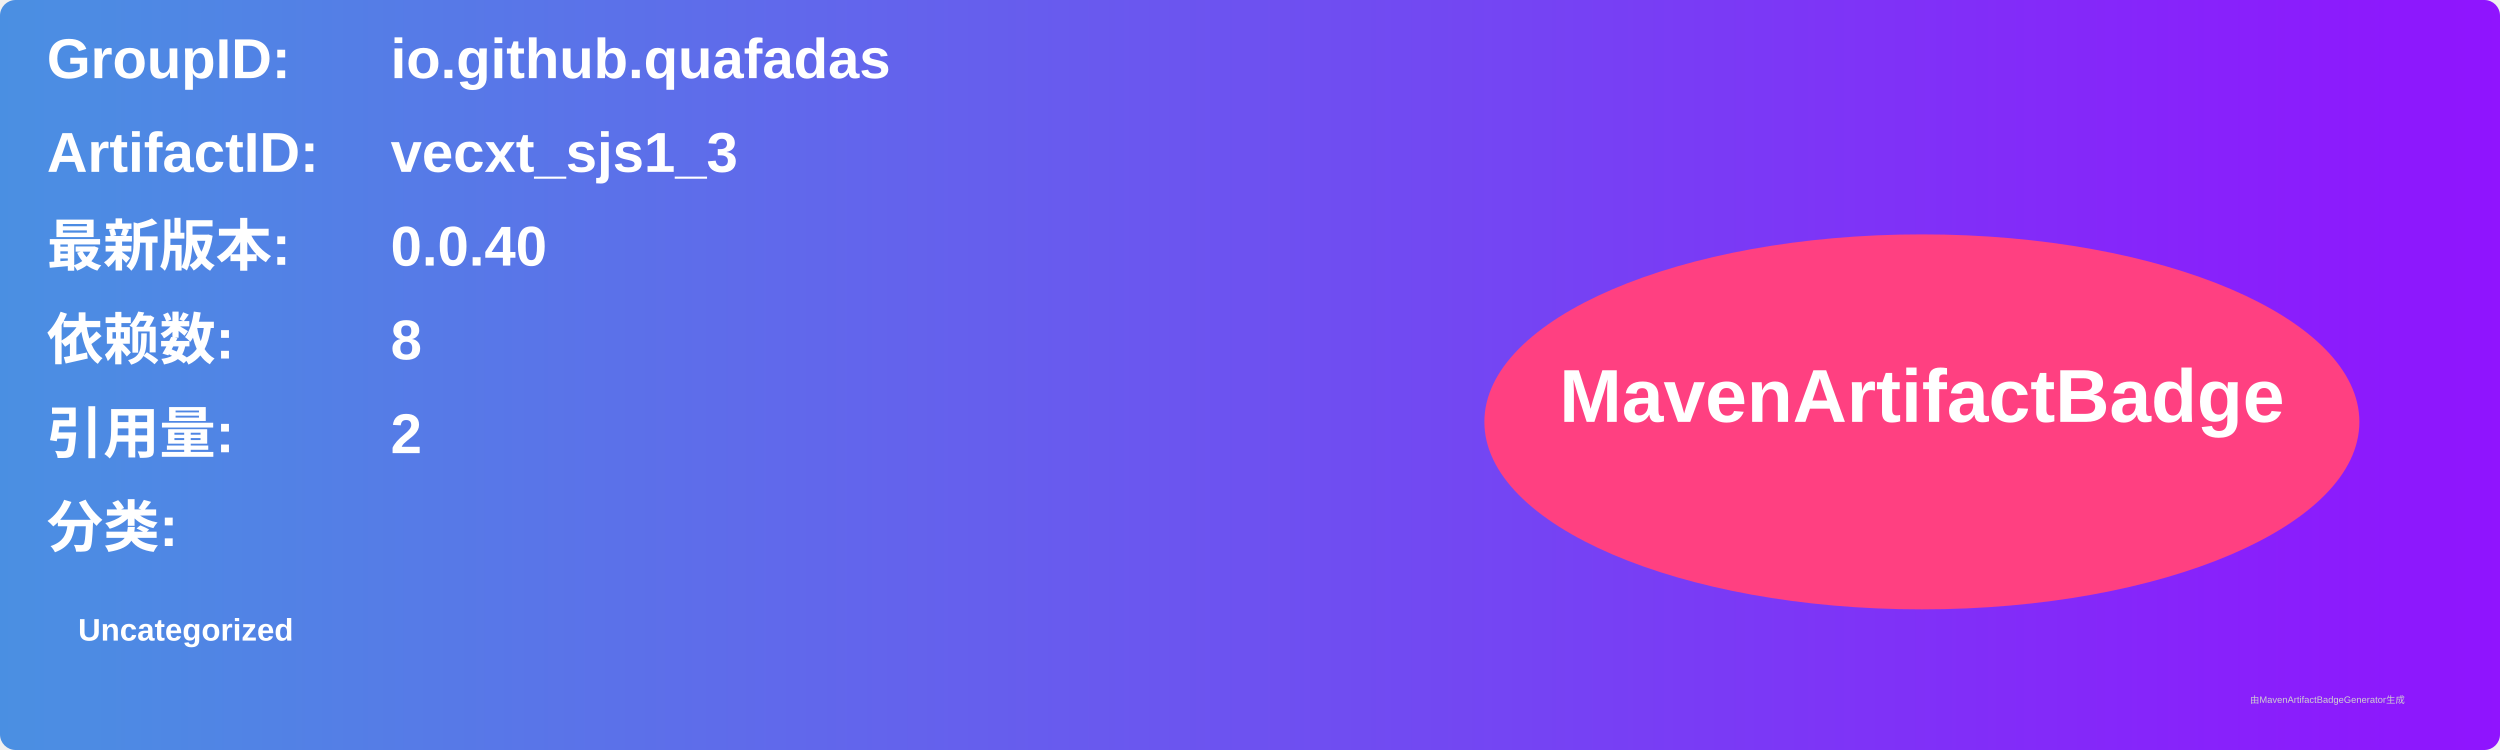
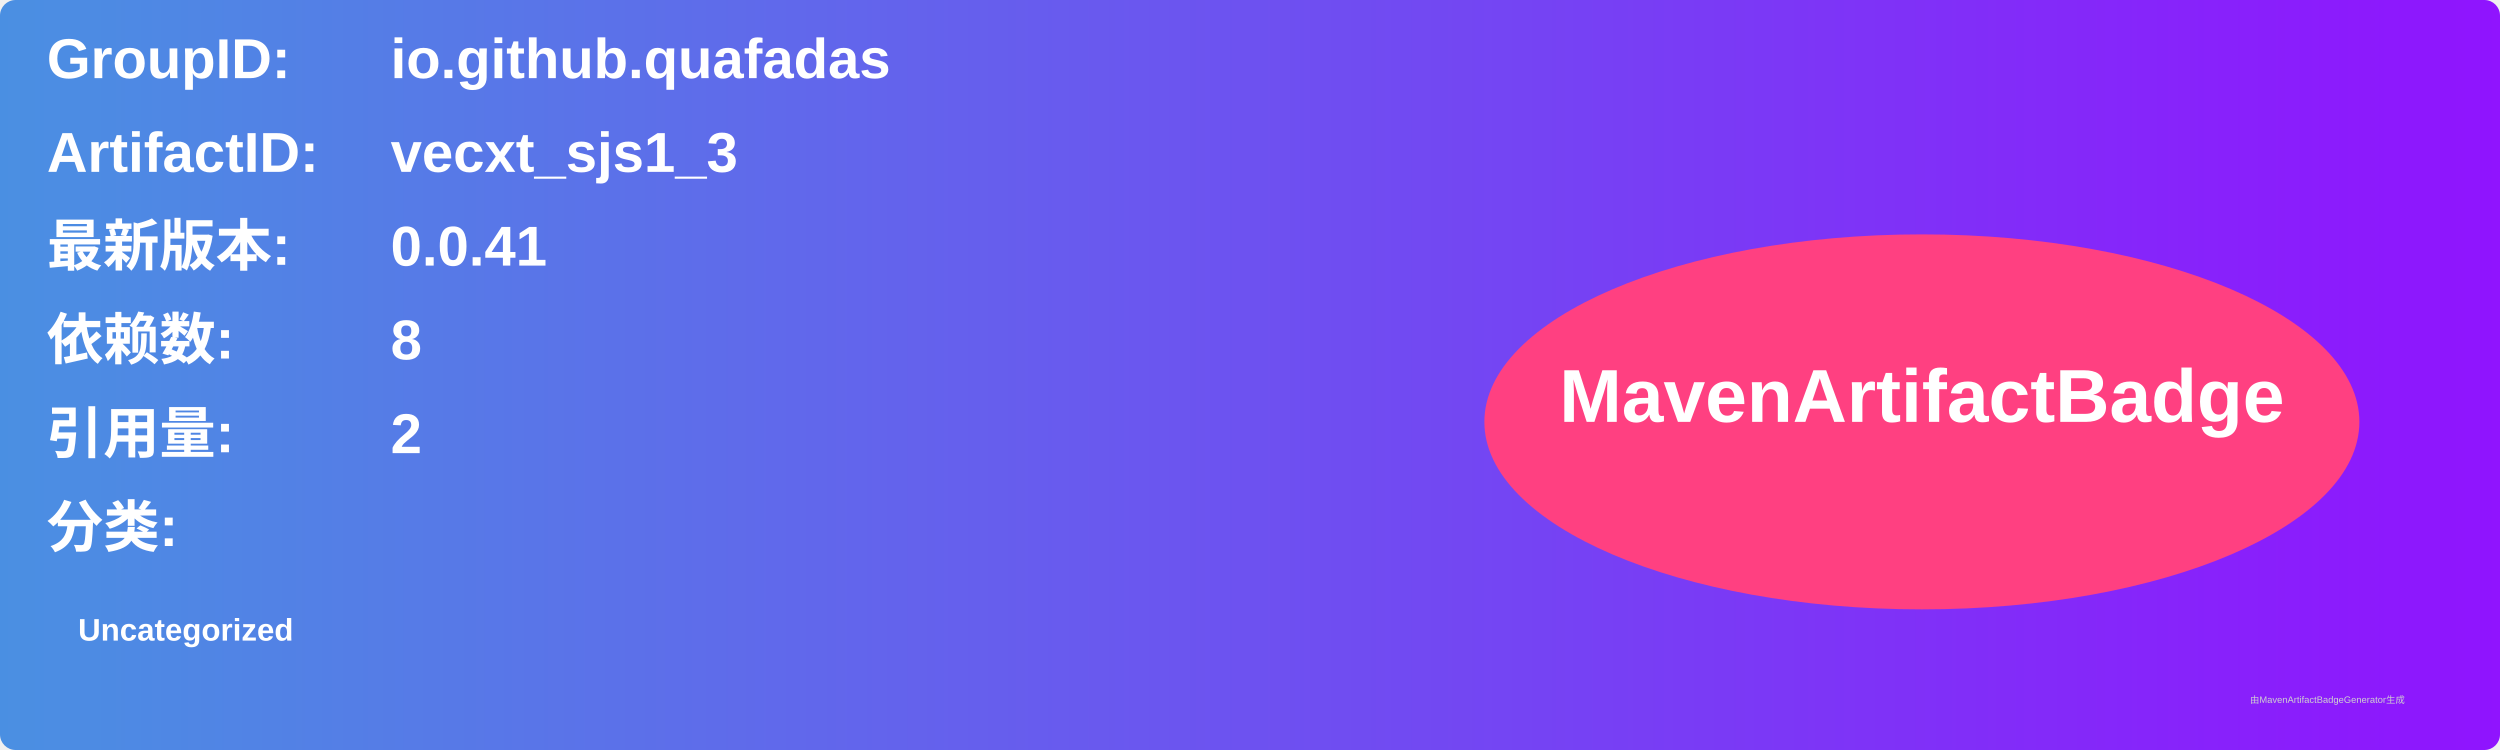
<svg xmlns="http://www.w3.org/2000/svg" width="800" height="240" viewBox="0 0 800 240">
  <linearGradient id="grad" x1="0%" y1="0%" x2="100%" y2="0%">
    <stop offset="0%" stop-color="#4a90e2" />
    <stop offset="100%" stop-color="#9013fe" />
  </linearGradient>
  <rect width="100%" height="100%" rx="5" ry="5" fill="url(#grad)" />
  <g transform="translate(15, 15)">
    <text x="0" y="10" font-family="Arial" font-size="18" fill="white" font-weight="bold" width="260">GroupID:</text>
    <text x="110" y="10" font-family="Arial" font-size="18" fill="white" font-weight="bold" width="460">io.github.quafadas</text>
    <text x="0" y="40" font-family="Arial" font-size="18" fill="white" font-weight="bold" width="260">ArtifactID:</text>
    <text x="110" y="40" font-family="Arial" font-size="18" fill="white" font-weight="bold" width="460">vecxt_sjs1_3</text>
    <text x="0" y="70" font-family="Arial" font-size="18" fill="white" font-weight="bold">最新版本:</text>
    <text x="110" y="70" font-family="Arial" font-size="18" fill="white" font-weight="bold">
-       <tspan font-weight="bold">0.0.40</tspan>
+       <tspan font-weight="bold">0.0.41</tspan>
    </text>
    <text x="0" y="100" font-family="Arial" font-size="18" fill="white" font-weight="bold">依赖数: </text>
    <text x="110" y="100" font-family="Arial" font-size="18" fill="white">
      <tspan font-weight="bold">8</tspan>
    </text>
    <text x="0" y="130" font-family="Arial" font-size="18" fill="white" font-weight="bold">引用量: </text>
    <text x="110" y="130" font-family="Arial" font-size="18" fill="white">
      <tspan font-weight="bold">2</tspan>
    </text>
    <text x="0" y="160" font-family="Arial" font-size="18" fill="white" font-weight="bold">分类:</text>
    <text x="10" y="190" font-family="Arial" font-size="10" fill="white">
      <tspan font-weight="bold">Uncategorized</tspan>
    </text>
    <ellipse cx="600" cy="120" rx="140" ry="60" fill="#ff4081" />
    <text x="600" y="120" text-anchor="middle" font-family="Arial" font-size="24" fill="white" font-weight="bold">MavenArtifactBadge</text>
  </g>
  <text x="720" y="225" font-family="Arial" font-size="3" fill="#d0d0d0">由MavenArtifactBadgeGenerator生成</text>
</svg>
